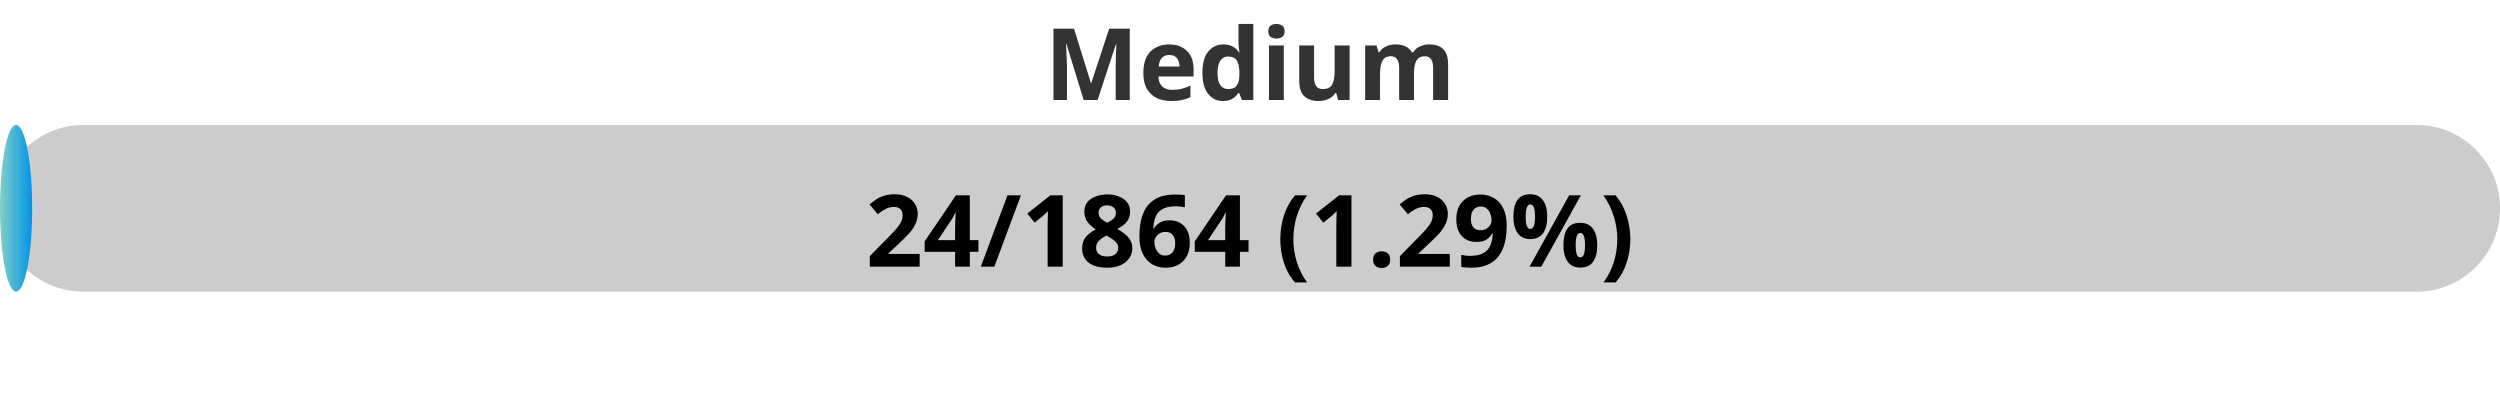
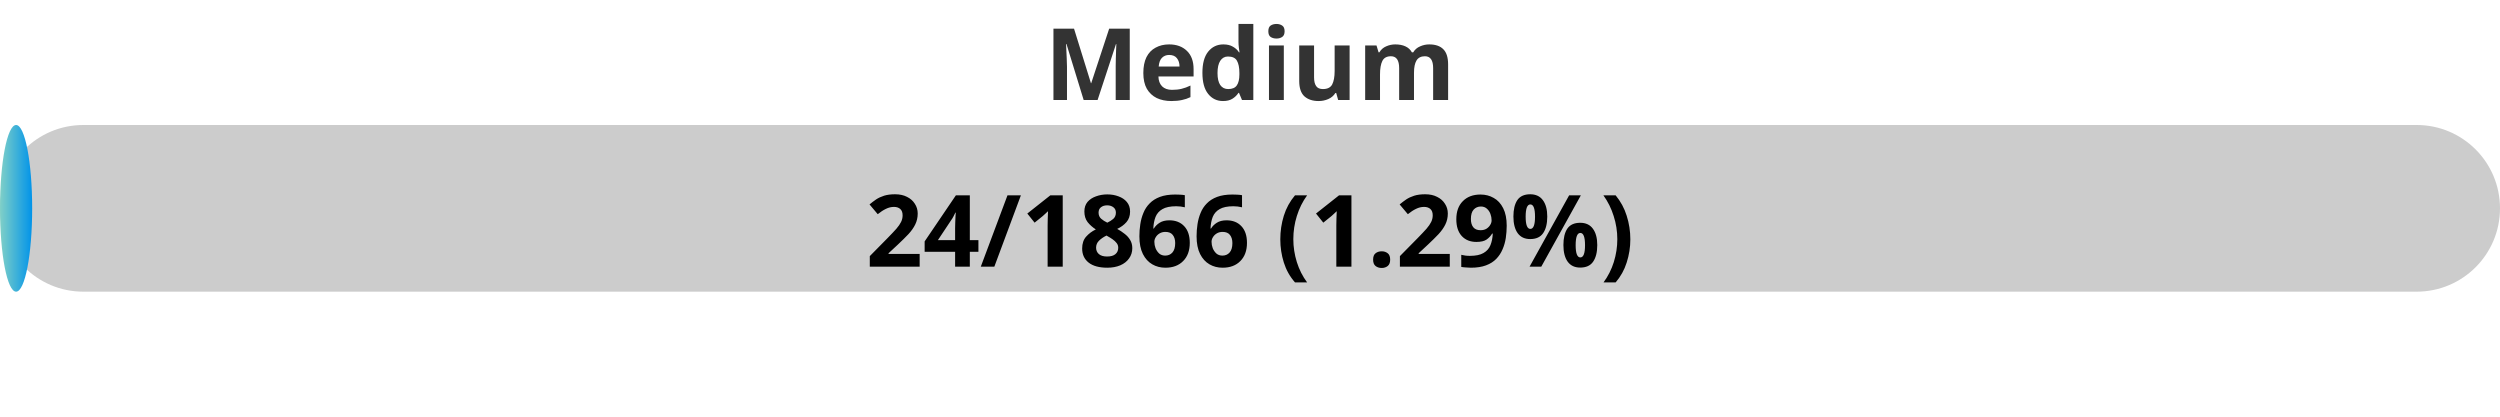
<svg xmlns="http://www.w3.org/2000/svg" width="300" height="50">
  <defs>
    <linearGradient id="gradient" x1="0%" y1="0%" x2="100%" y2="0%">
      <stop offset="0%" stop-color="#80D0C7" />
      <stop offset="100%" stop-color="#0093E9" />
    </linearGradient>
    <style>
            .progress-bar {
                fill: url(#gradient);
            }
            text {
                font-weight: bold;
                font-family: Verdana, Geneva, sans-serif;
            }
        </style>
  </defs>
  <rect x="0" y="15" width="300" height="20" rx="10" fill="#ccc" />
  <rect x="0" y="15" width="3.86" height="20" rx="10" class="progress-bar" />
  <text x="150" y="12" text-anchor="middle" font-size="12" fill="#333">Medium</text>
-   <text x="150" y="32" text-anchor="middle" font-size="12" fill="#000">24/1864 (1.29%)</text>
+   <text x="150" y="32" text-anchor="middle" font-size="12" fill="#000">24/1866 (1.29%)</text>
</svg>
